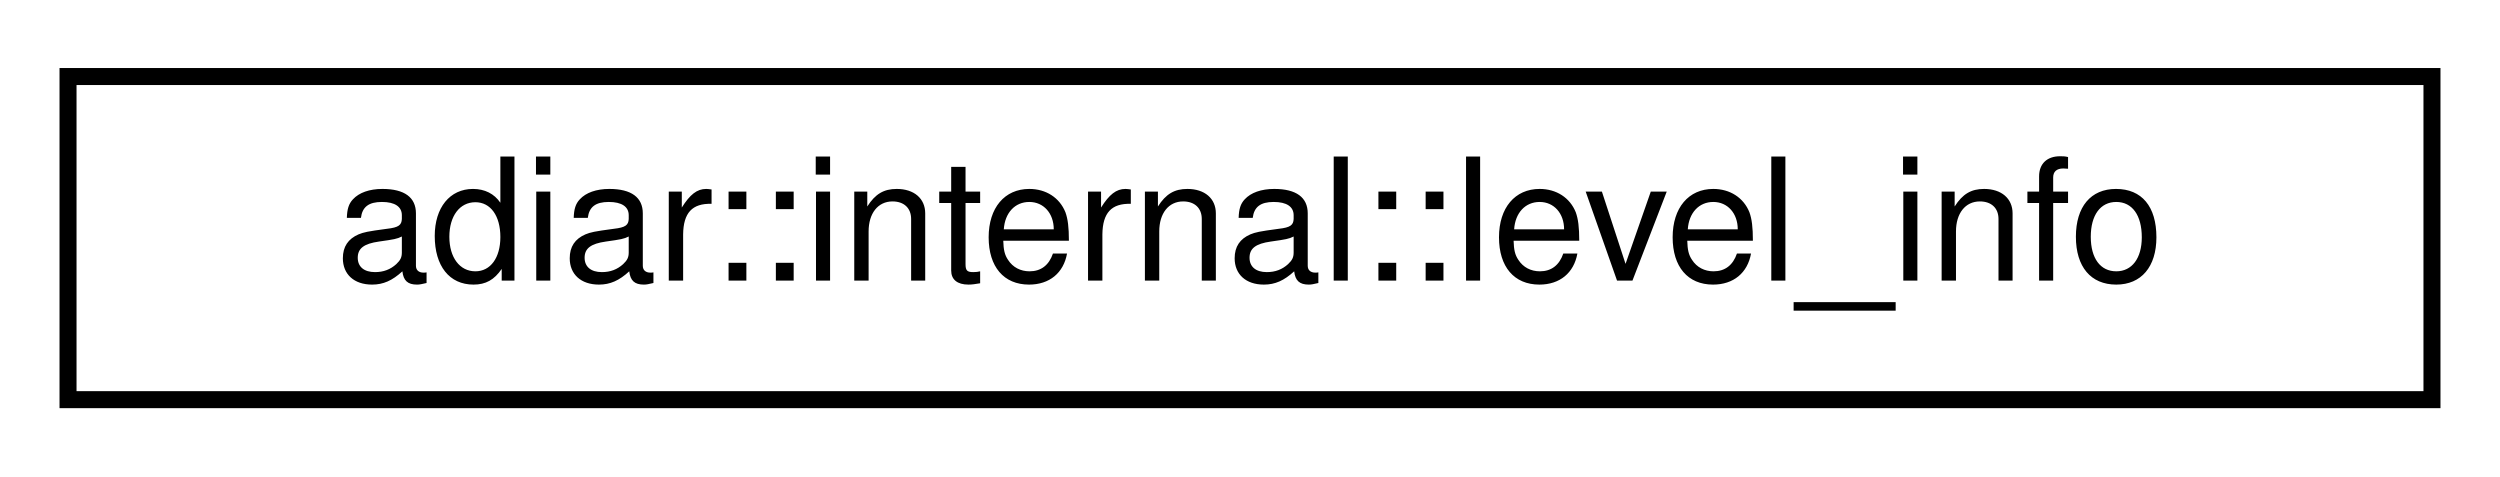
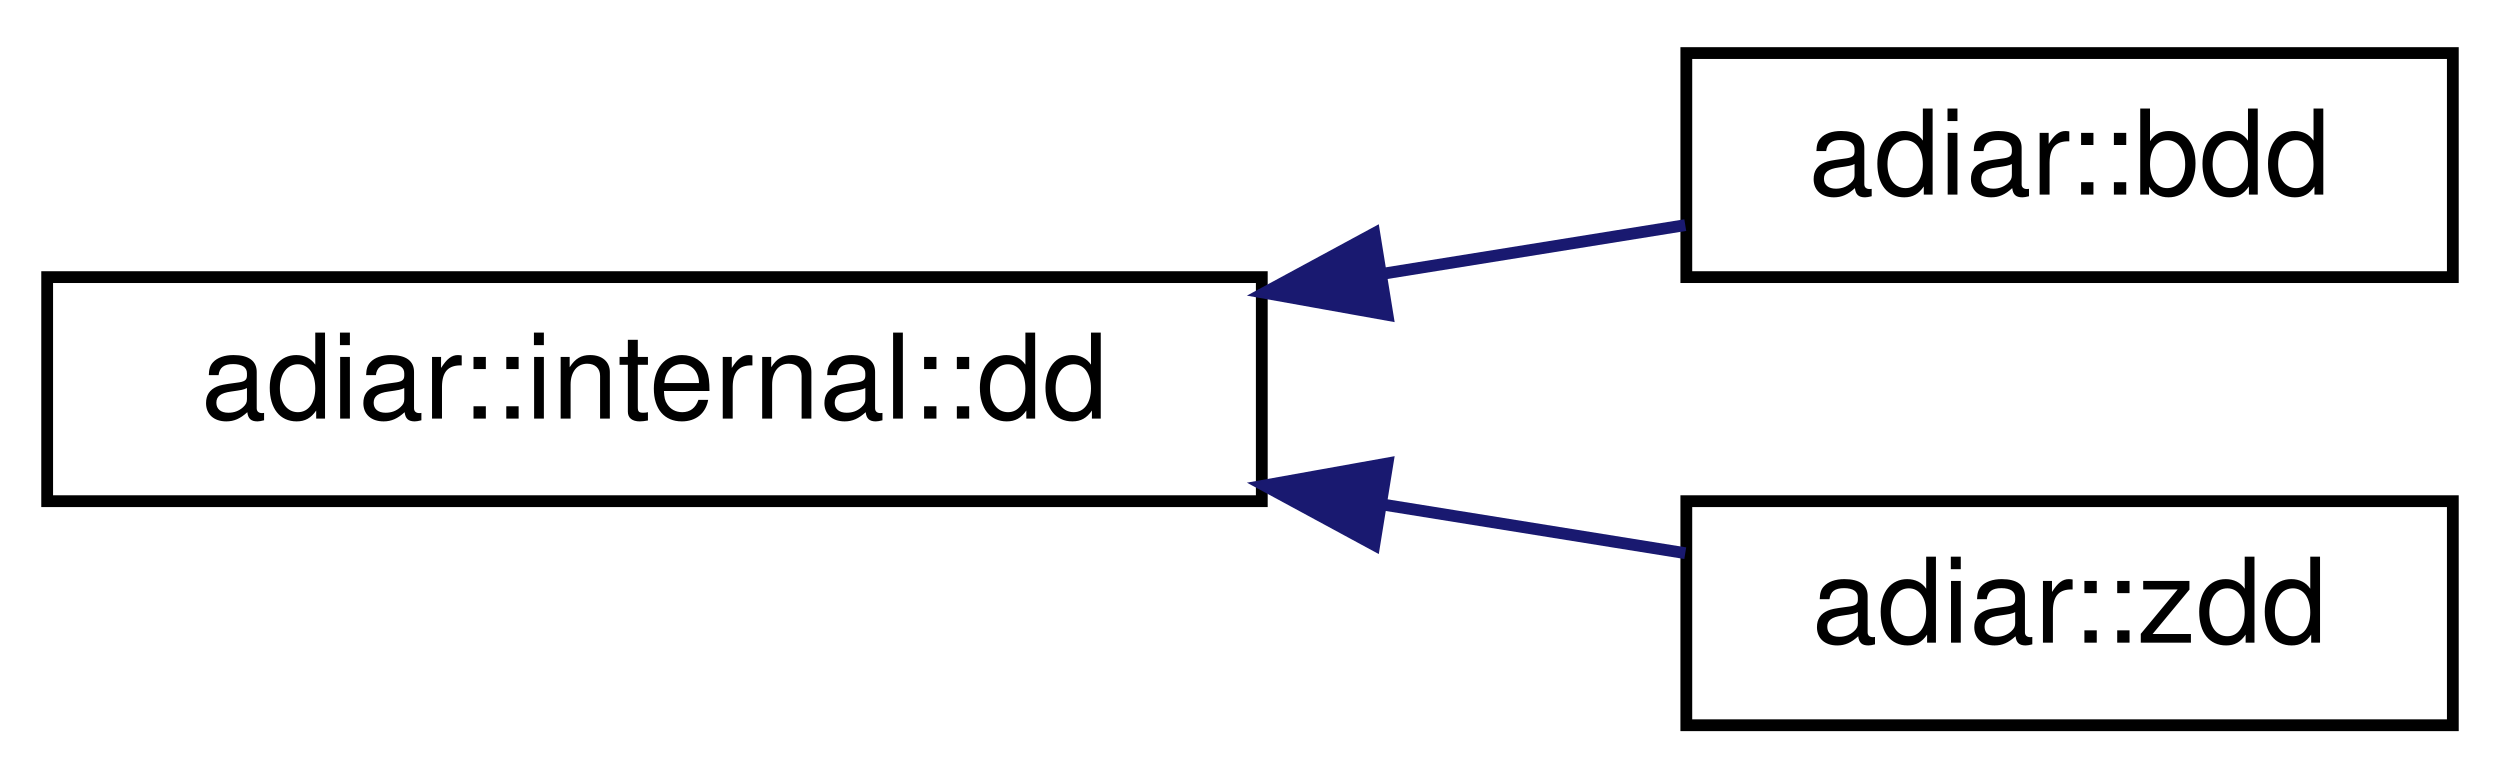
- <svg xmlns="http://www.w3.org/2000/svg" xmlns:xlink="http://www.w3.org/1999/xlink" width="147pt" height="28pt" viewBox="0.00 0.00 147.00 28.00">
-   <g id="graph0" class="graph" transform="scale(1 1) rotate(0) translate(4 24)">
+ <svg xmlns="http://www.w3.org/2000/svg" xmlns:xlink="http://www.w3.org/1999/xlink" width="212pt" height="66pt" viewBox="0.00 0.00 212.00 66.00">
+   <g id="graph0" class="graph" transform="scale(1 1) rotate(0) translate(4 62)">
    <g id="node1" class="node">
      <g id="a_node1">
-         <a xlink:href="classadiar_1_1internal_1_1level__info.html" target="_top" xlink:title="Meta information on a single level in a decision diagram.">
-           <polygon fill="none" stroke="black" points="0,-0.5 0,-19.5 139,-19.5 139,-0.5 0,-0.5" />
-           <text text-anchor="middle" x="69.5" y="-7.5" font-family="Helvetica,sans-Serif" font-size="10.00">adiar::internal::level_info</text>
+         <a xlink:href="classadiar_1_1internal_1_1dd.html" target="_top" xlink:title="Container for the files that represent a Decision Diagram.">
+           <polygon fill="none" stroke="black" points="0,-19.5 0,-38.5 103,-38.5 103,-19.5 0,-19.5" />
+           <text text-anchor="middle" x="51.5" y="-26.5" font-family="Helvetica,sans-Serif" font-size="10.00">adiar::internal::dd</text>
        </a>
      </g>
    </g>
+     <g id="node2" class="node">
+       <g id="a_node2">
+         <a xlink:href="classadiar_1_1bdd.html" target="_top" xlink:title="A reduced Binary Decision Diagram.">
+           <polygon fill="none" stroke="black" points="139,-38.5 139,-57.5 204,-57.5 204,-38.5 139,-38.5" />
+           <text text-anchor="middle" x="171.5" y="-45.5" font-family="Helvetica,sans-Serif" font-size="10.00">adiar::bdd</text>
+         </a>
+       </g>
+     </g>
+     <g id="edge1" class="edge">
+       <path fill="none" stroke="midnightblue" d="M113.23,-38.78C122.11,-40.21 130.94,-41.63 138.91,-42.91" />
+       <polygon fill="midnightblue" stroke="midnightblue" points="113.66,-35.3 103.23,-37.17 112.54,-42.21 113.66,-35.3" />
+     </g>
+     <g id="node3" class="node">
+       <g id="a_node3">
+         <a xlink:href="classadiar_1_1zdd.html" target="_top" xlink:title="Reduced Ordered Zero-suppressed Decision Diagram.">
+           <polygon fill="none" stroke="black" points="139,-0.5 139,-19.5 204,-19.5 204,-0.5 139,-0.5" />
+           <text text-anchor="middle" x="171.5" y="-7.5" font-family="Helvetica,sans-Serif" font-size="10.00">adiar::zdd</text>
+         </a>
+       </g>
+     </g>
+     <g id="edge2" class="edge">
+       <path fill="none" stroke="midnightblue" d="M113.23,-19.22C122.11,-17.79 130.94,-16.37 138.91,-15.09" />
+       <polygon fill="midnightblue" stroke="midnightblue" points="112.54,-15.79 103.23,-20.83 113.66,-22.7 112.54,-15.79" />
+     </g>
  </g>
</svg>
